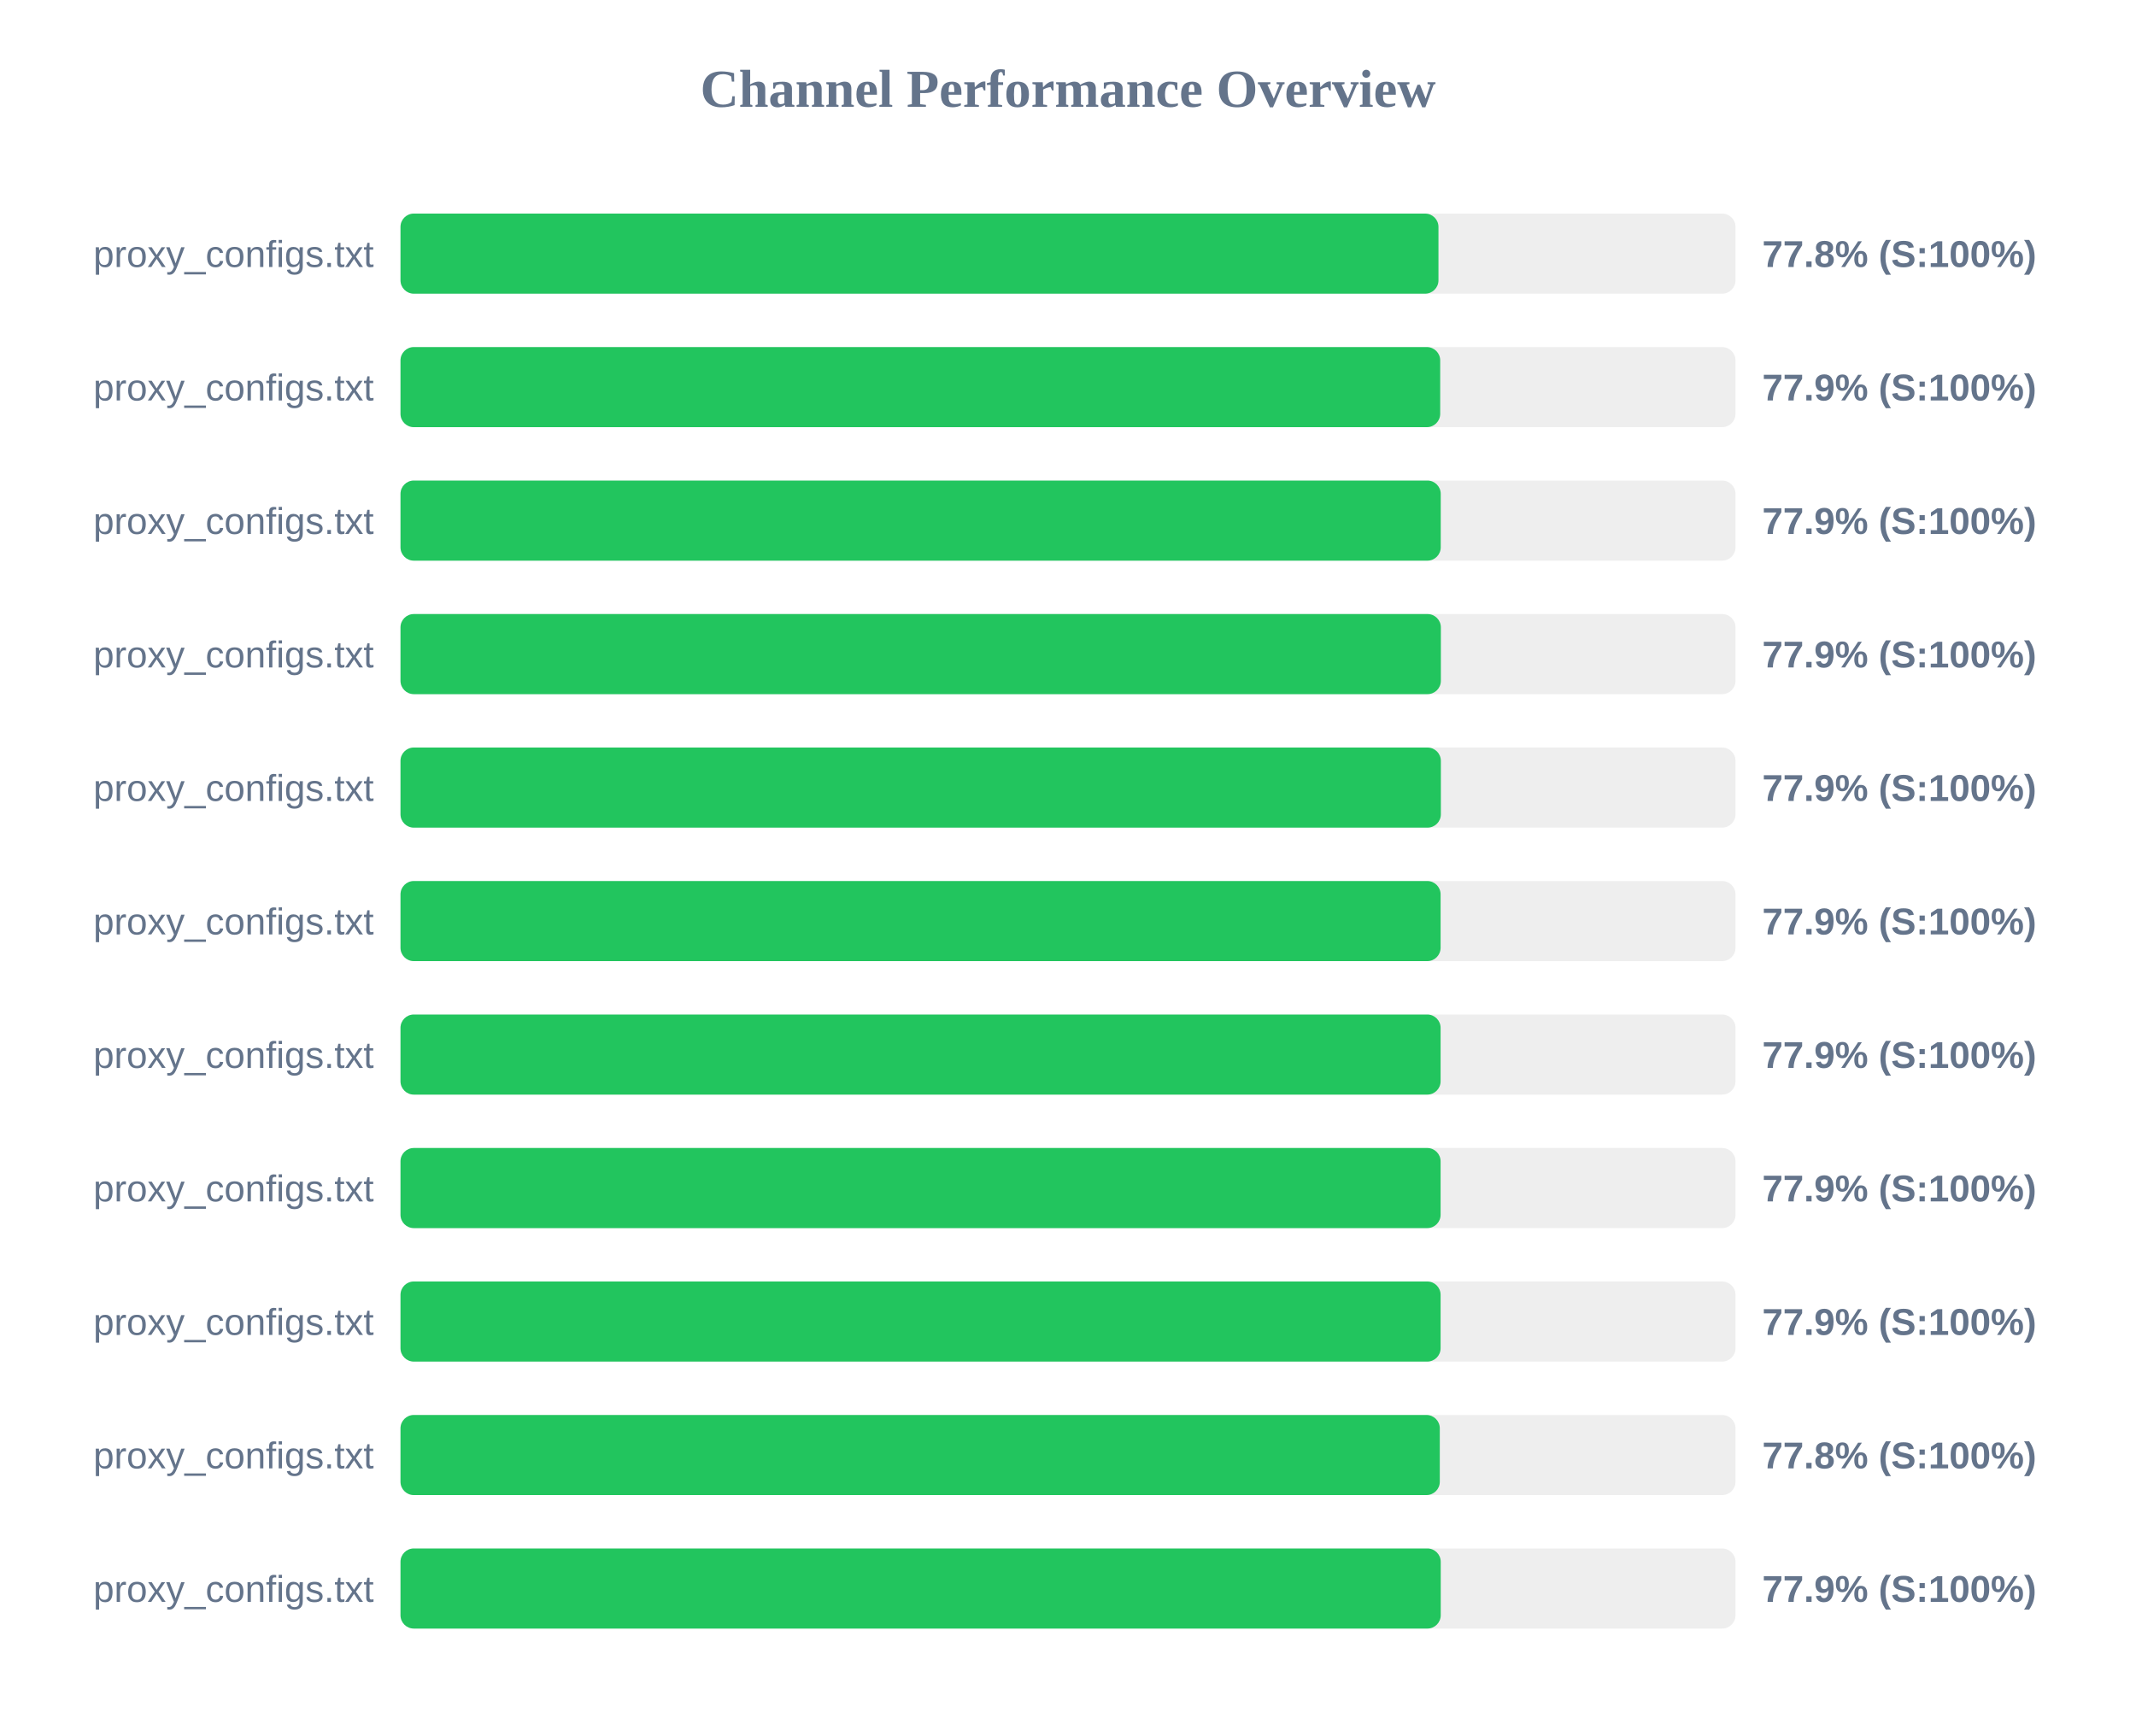
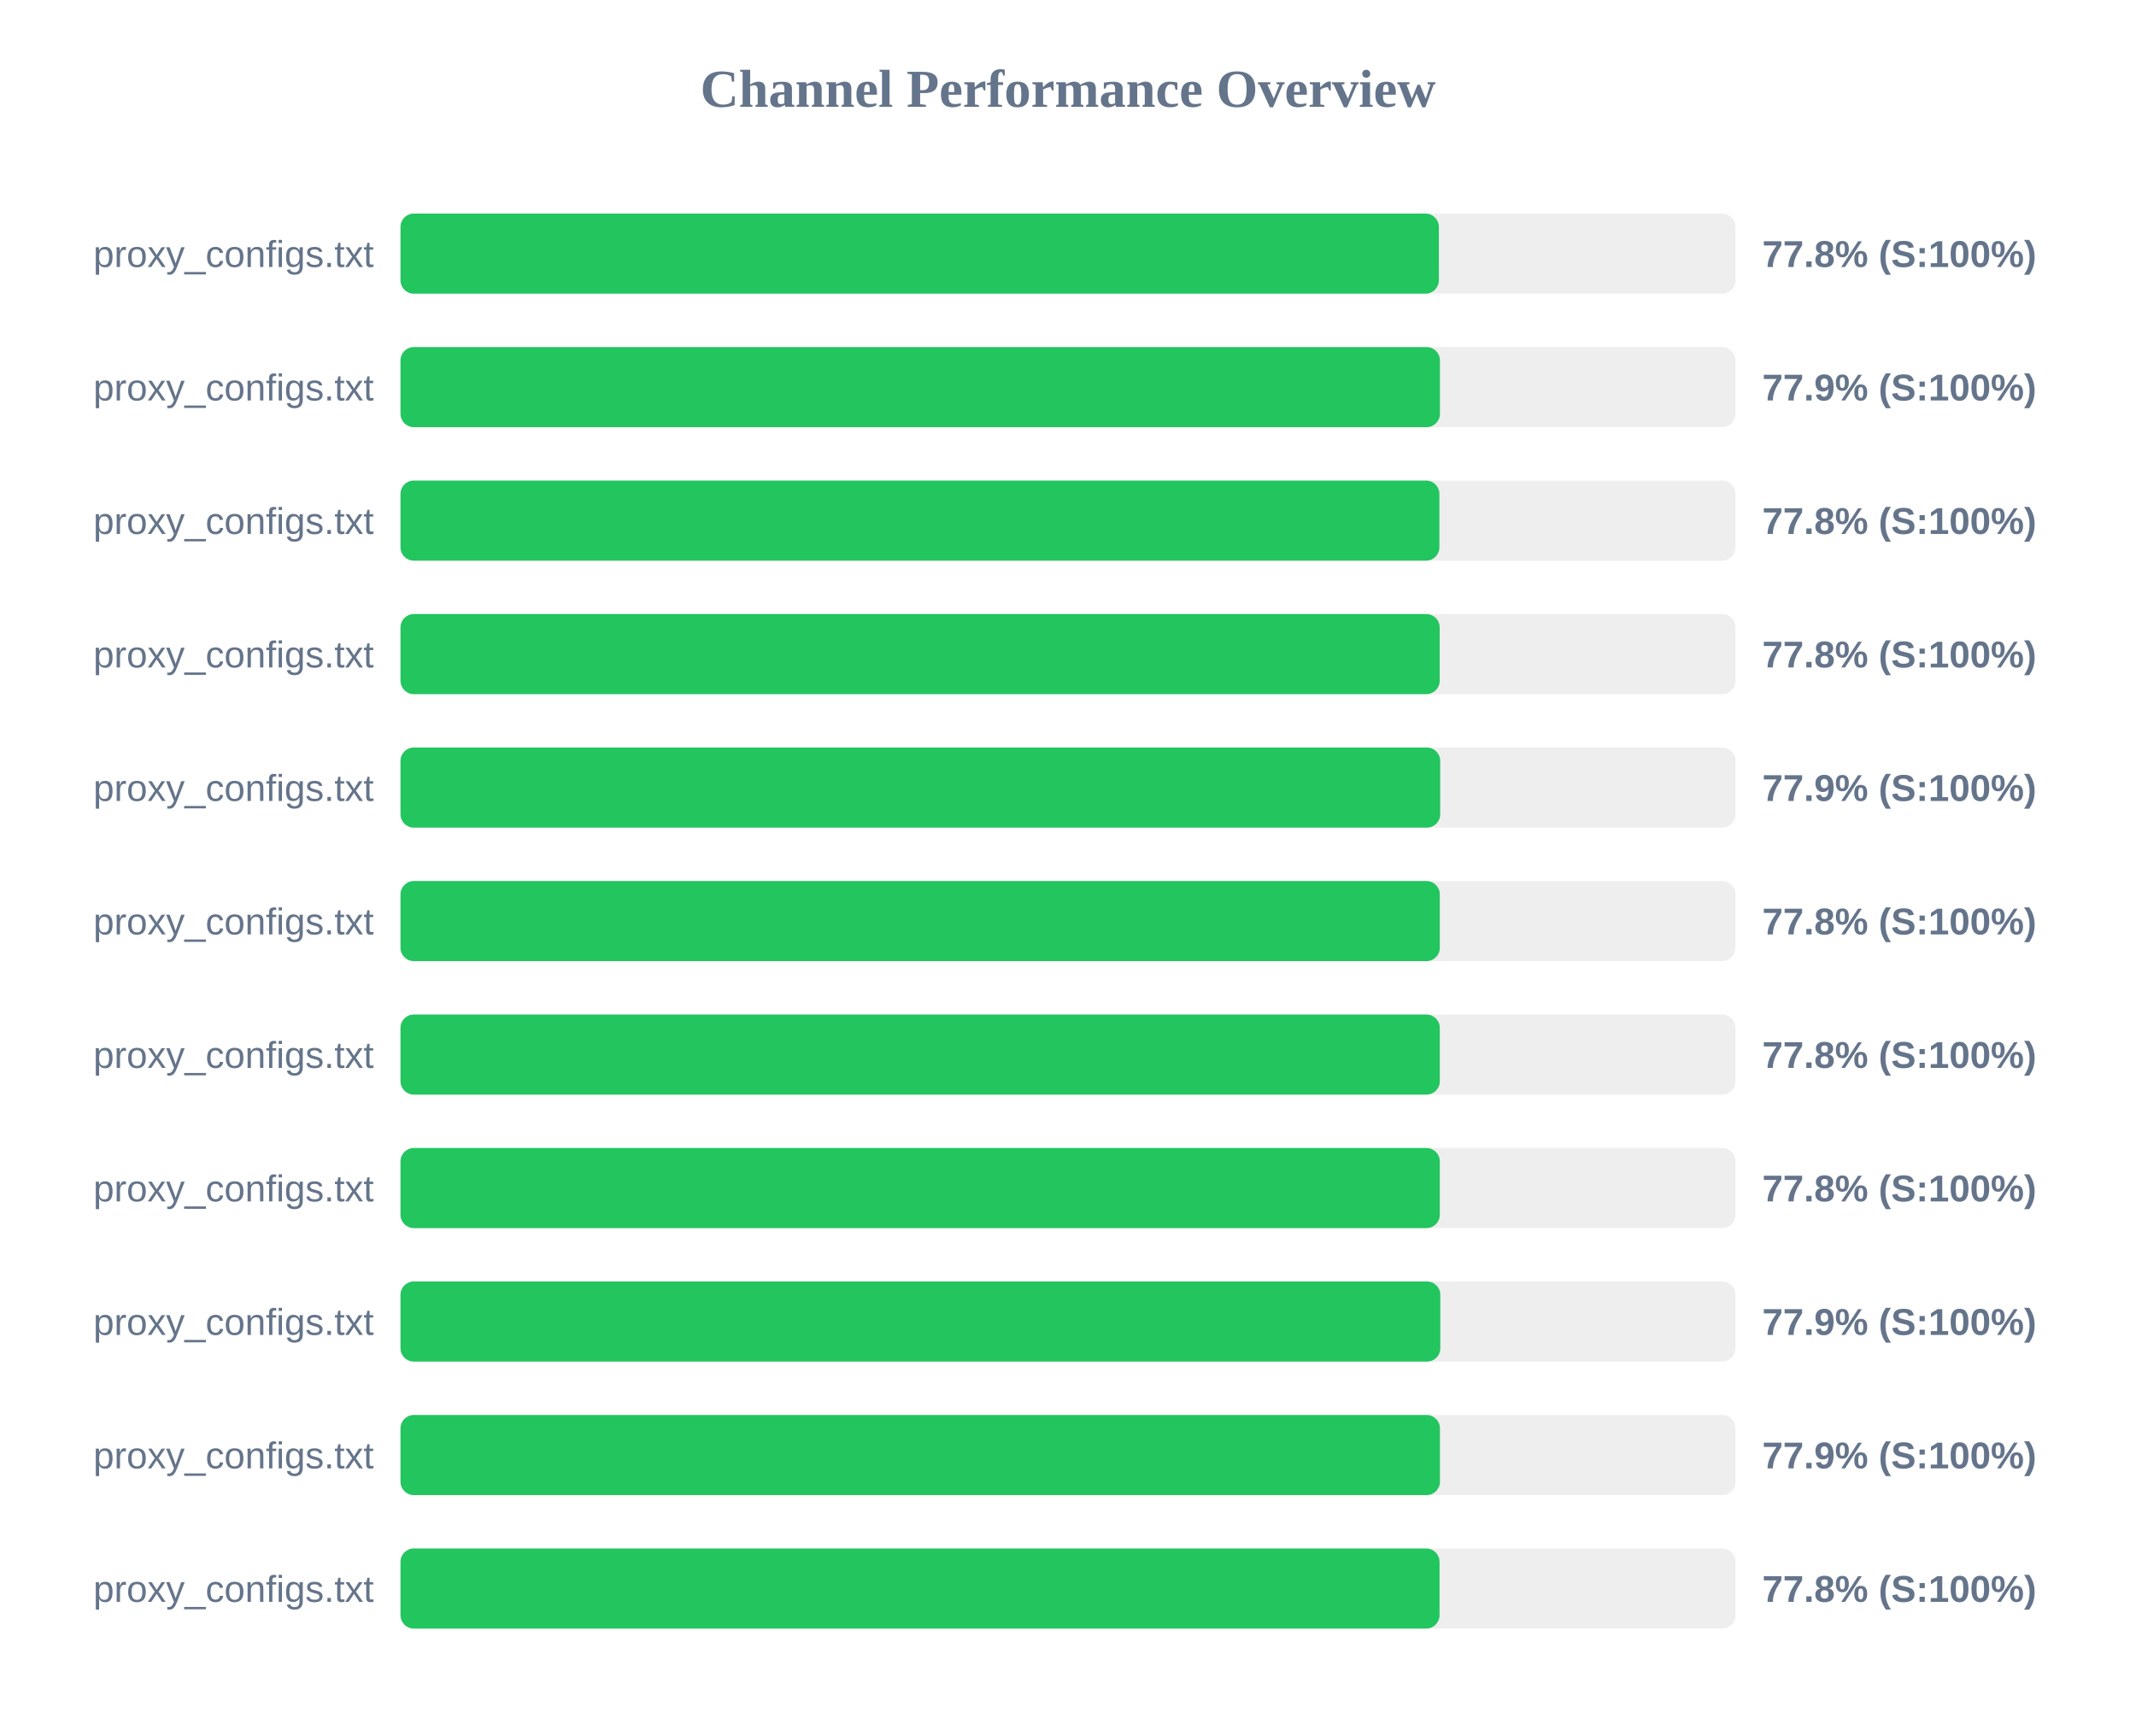
<svg xmlns="http://www.w3.org/2000/svg" width="800" height="650" version="1.1">
  <style>
        .row { font: 14px Arial; fill: #64748b; }
        .score { font: bold 14px Arial; fill: #64748b; }
    </style>
  <text x="400" y="40" text-anchor="middle" font-size="20px" font-weight="bold" fill="#64748b">Channel Performance Overview</text>
  <rect x="150" y="80" width="500" height="30" fill="#eee" rx="5" />
-   <rect x="150" y="80" width="388.75" height="30" fill="#22c55e" rx="5" />
+   <rect x="150" y="80" width="388.9" height="30" fill="#22c55e" rx="5" />
  <text x="140" y="100" text-anchor="end" class="row">proxy_configs.txt</text>
  <text x="660" y="100" text-anchor="start" class="score">77.8% (S:100%)</text>
  <rect x="150" y="130" width="500" height="30" fill="#eee" rx="5" />
-   <rect x="150" y="130" width="389.4" height="30" fill="#22c55e" rx="5" />
+   <rect x="150" y="130" width="389.3" height="30" fill="#22c55e" rx="5" />
  <text x="140" y="150" text-anchor="end" class="row">proxy_configs.txt</text>
  <text x="660" y="150" text-anchor="start" class="score">77.9% (S:100%)</text>
  <rect x="150" y="180" width="500" height="30" fill="#eee" rx="5" />
-   <rect x="150" y="180" width="389.6" height="30" fill="#22c55e" rx="5" />
+   <rect x="150" y="180" width="389.1" height="30" fill="#22c55e" rx="5" />
  <text x="140" y="200" text-anchor="end" class="row">proxy_configs.txt</text>
-   <text x="660" y="200" text-anchor="start" class="score">77.9% (S:100%)</text>
+   <text x="660" y="200" text-anchor="start" class="score">77.8% (S:100%)</text>
  <rect x="150" y="230" width="500" height="30" fill="#eee" rx="5" />
-   <rect x="150" y="230" width="389.65" height="30" fill="#22c55e" rx="5" />
+   <rect x="150" y="230" width="389.2" height="30" fill="#22c55e" rx="5" />
  <text x="140" y="250" text-anchor="end" class="row">proxy_configs.txt</text>
-   <text x="660" y="250" text-anchor="start" class="score">77.9% (S:100%)</text>
+   <text x="660" y="250" text-anchor="start" class="score">77.8% (S:100%)</text>
  <rect x="150" y="280" width="500" height="30" fill="#eee" rx="5" />
-   <rect x="150" y="280" width="389.65" height="30" fill="#22c55e" rx="5" />
+   <rect x="150" y="280" width="389.4" height="30" fill="#22c55e" rx="5" />
  <text x="140" y="300" text-anchor="end" class="row">proxy_configs.txt</text>
  <text x="660" y="300" text-anchor="start" class="score">77.9% (S:100%)</text>
  <rect x="150" y="330" width="500" height="30" fill="#eee" rx="5" />
-   <rect x="150" y="330" width="389.55" height="30" fill="#22c55e" rx="5" />
+   <rect x="150" y="330" width="389.25" height="30" fill="#22c55e" rx="5" />
  <text x="140" y="350" text-anchor="end" class="row">proxy_configs.txt</text>
-   <text x="660" y="350" text-anchor="start" class="score">77.9% (S:100%)</text>
+   <text x="660" y="350" text-anchor="start" class="score">77.8% (S:100%)</text>
  <rect x="150" y="380" width="500" height="30" fill="#eee" rx="5" />
-   <rect x="150" y="380" width="389.55" height="30" fill="#22c55e" rx="5" />
+   <rect x="150" y="380" width="389.25" height="30" fill="#22c55e" rx="5" />
  <text x="140" y="400" text-anchor="end" class="row">proxy_configs.txt</text>
-   <text x="660" y="400" text-anchor="start" class="score">77.9% (S:100%)</text>
+   <text x="660" y="400" text-anchor="start" class="score">77.8% (S:100%)</text>
  <rect x="150" y="430" width="500" height="30" fill="#eee" rx="5" />
-   <rect x="150" y="430" width="389.55" height="30" fill="#22c55e" rx="5" />
+   <rect x="150" y="430" width="389.25" height="30" fill="#22c55e" rx="5" />
  <text x="140" y="450" text-anchor="end" class="row">proxy_configs.txt</text>
-   <text x="660" y="450" text-anchor="start" class="score">77.9% (S:100%)</text>
+   <text x="660" y="450" text-anchor="start" class="score">77.8% (S:100%)</text>
  <rect x="150" y="480" width="500" height="30" fill="#eee" rx="5" />
-   <rect x="150" y="480" width="389.55" height="30" fill="#22c55e" rx="5" />
+   <rect x="150" y="480" width="389.45" height="30" fill="#22c55e" rx="5" />
  <text x="140" y="500" text-anchor="end" class="row">proxy_configs.txt</text>
  <text x="660" y="500" text-anchor="start" class="score">77.9% (S:100%)</text>
  <rect x="150" y="530" width="500" height="30" fill="#eee" rx="5" />
-   <rect x="150" y="530" width="389.25" height="30" fill="#22c55e" rx="5" />
+   <rect x="150" y="530" width="389.3" height="30" fill="#22c55e" rx="5" />
  <text x="140" y="550" text-anchor="end" class="row">proxy_configs.txt</text>
-   <text x="660" y="550" text-anchor="start" class="score">77.8% (S:100%)</text>
+   <text x="660" y="550" text-anchor="start" class="score">77.9% (S:100%)</text>
  <rect x="150" y="580" width="500" height="30" fill="#eee" rx="5" />
-   <rect x="150" y="580" width="389.6" height="30" fill="#22c55e" rx="5" />
+   <rect x="150" y="580" width="389.15" height="30" fill="#22c55e" rx="5" />
  <text x="140" y="600" text-anchor="end" class="row">proxy_configs.txt</text>
-   <text x="660" y="600" text-anchor="start" class="score">77.9% (S:100%)</text>
+   <text x="660" y="600" text-anchor="start" class="score">77.8% (S:100%)</text>
</svg>
